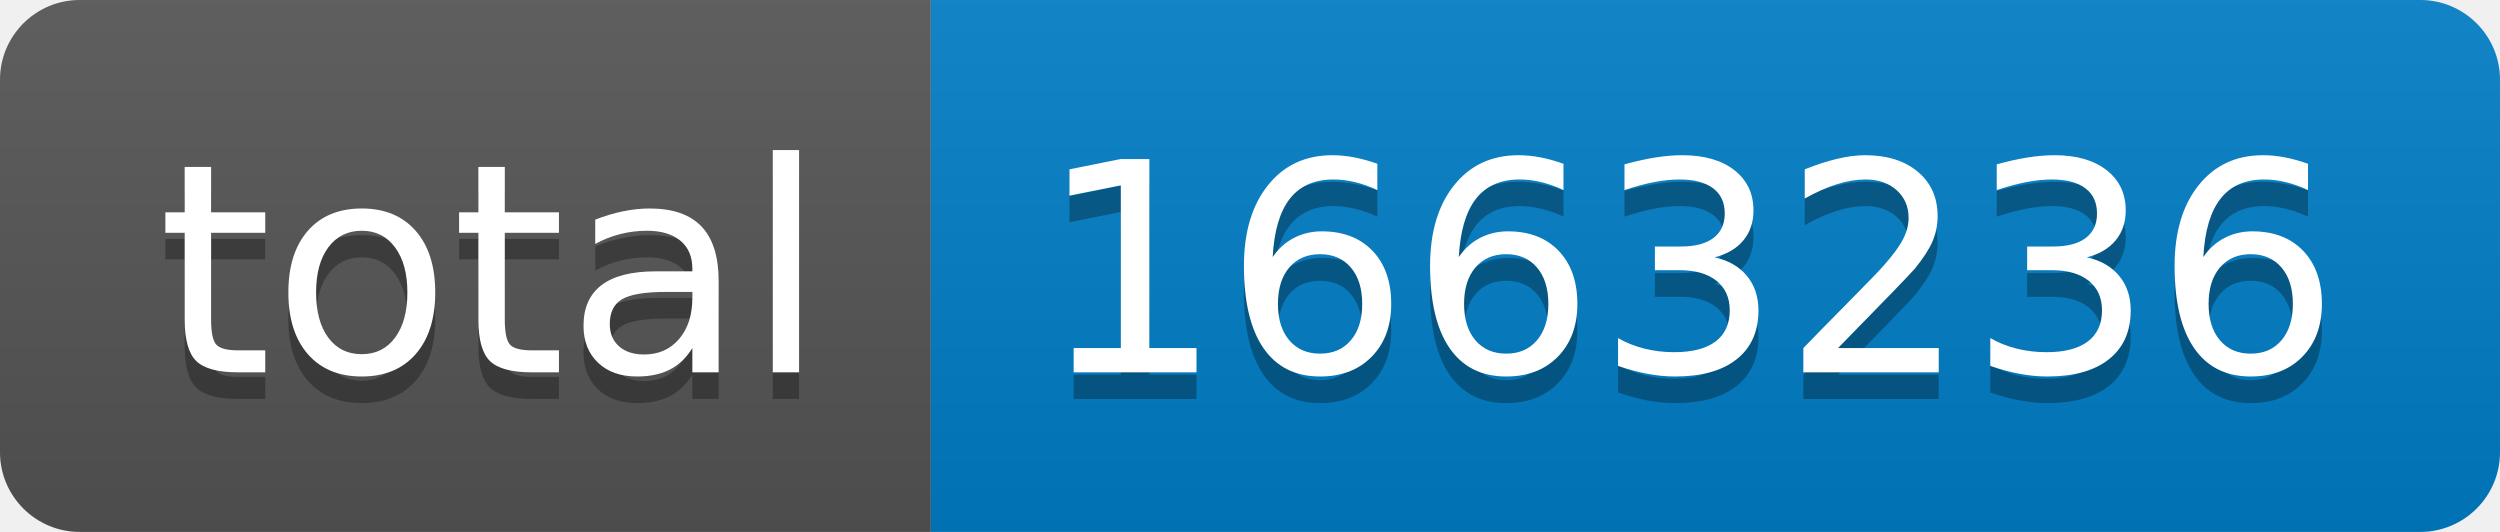
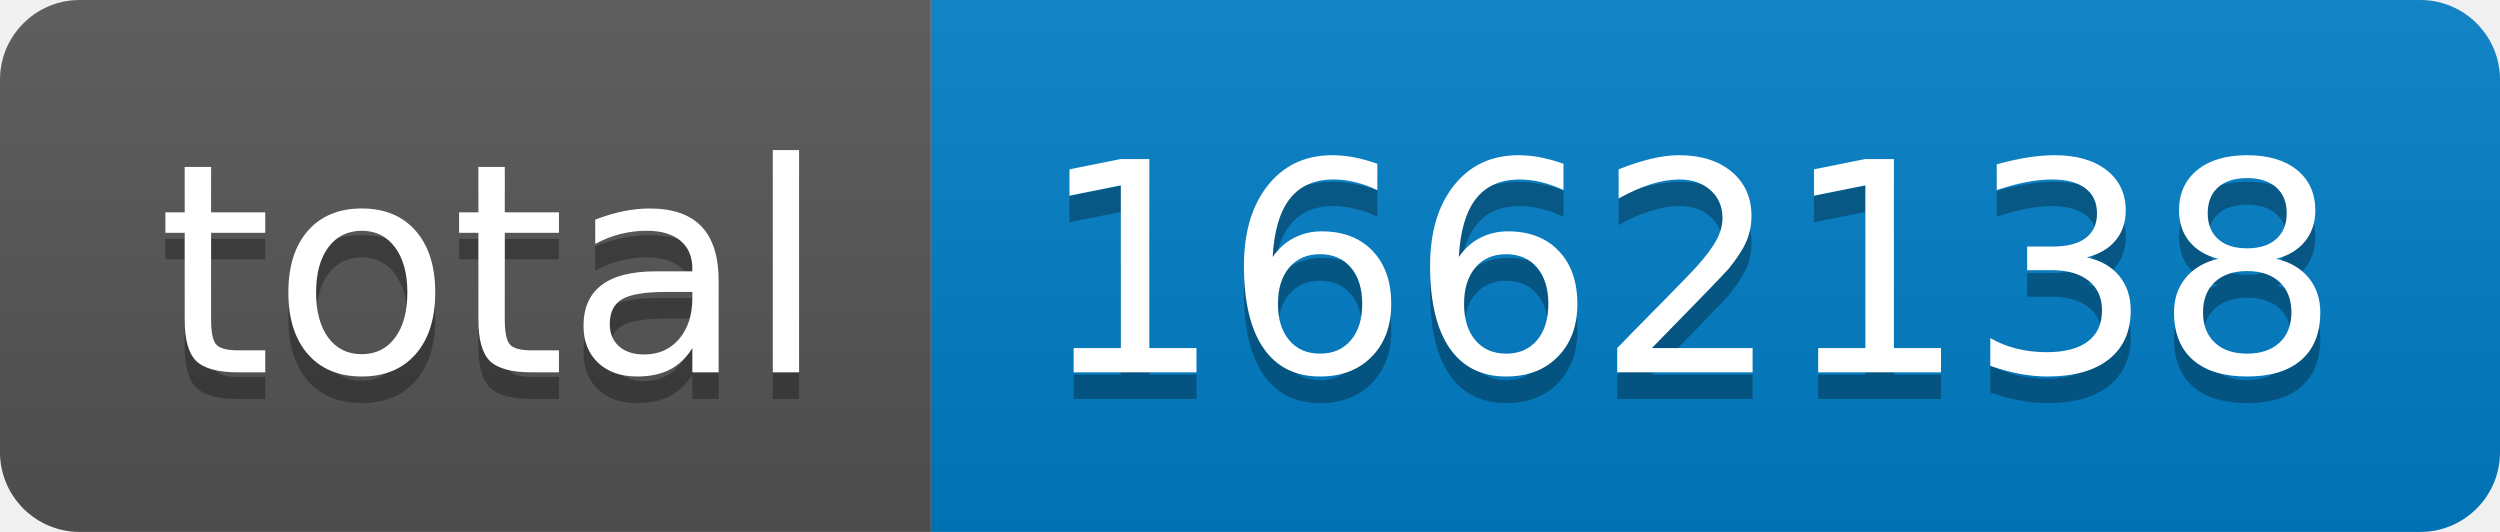
- <svg xmlns="http://www.w3.org/2000/svg" width="94" height="20" role="img" aria-label="total: 1663236">
+ <svg xmlns="http://www.w3.org/2000/svg" width="94" height="20" role="img" aria-label="total: 1662138">
  <linearGradient id="s" x2="0" y2="100%">
    <stop offset="0" stop-color="#bbb" stop-opacity=".1" />
    <stop offset="1" stop-opacity=".1" />
  </linearGradient>
  <clipPath id="r">
    <rect width="94" height="20" rx="3" fill="#fff" />
  </clipPath>
  <g clip-path="url(#r)">
    <rect width="35" height="20" fill="#555" />
    <rect x="35" width="59" height="20" fill="#007ec6" />
    <rect width="94" height="20" fill="url(#s)" />
  </g>
  <g fill="#fff" text-anchor="middle" font-family="Verdana,Geneva,DejaVu Sans,sans-serif" text-rendering="geometricPrecision" font-size="110">
    <text aria-hidden="true" x="185" y="150" fill="#010101" fill-opacity=".3" transform="scale(.1)" textLength="250">total</text>
    <text x="185" y="140" transform="scale(.1)" fill="#fff" textLength="250">total</text>
-     <text aria-hidden="true" x="635" y="150" fill="#010101" fill-opacity=".3" transform="scale(.1)" textLength="490">1663236</text>
-     <text x="635" y="140" transform="scale(.1)" fill="#fff" textLength="490">1663236</text>
+     <text aria-hidden="true" x="635" y="150" fill="#010101" fill-opacity=".3" transform="scale(.1)" textLength="490">1662138</text>
+     <text x="635" y="140" transform="scale(.1)" fill="#fff" textLength="490">1662138</text>
  </g>
</svg>
